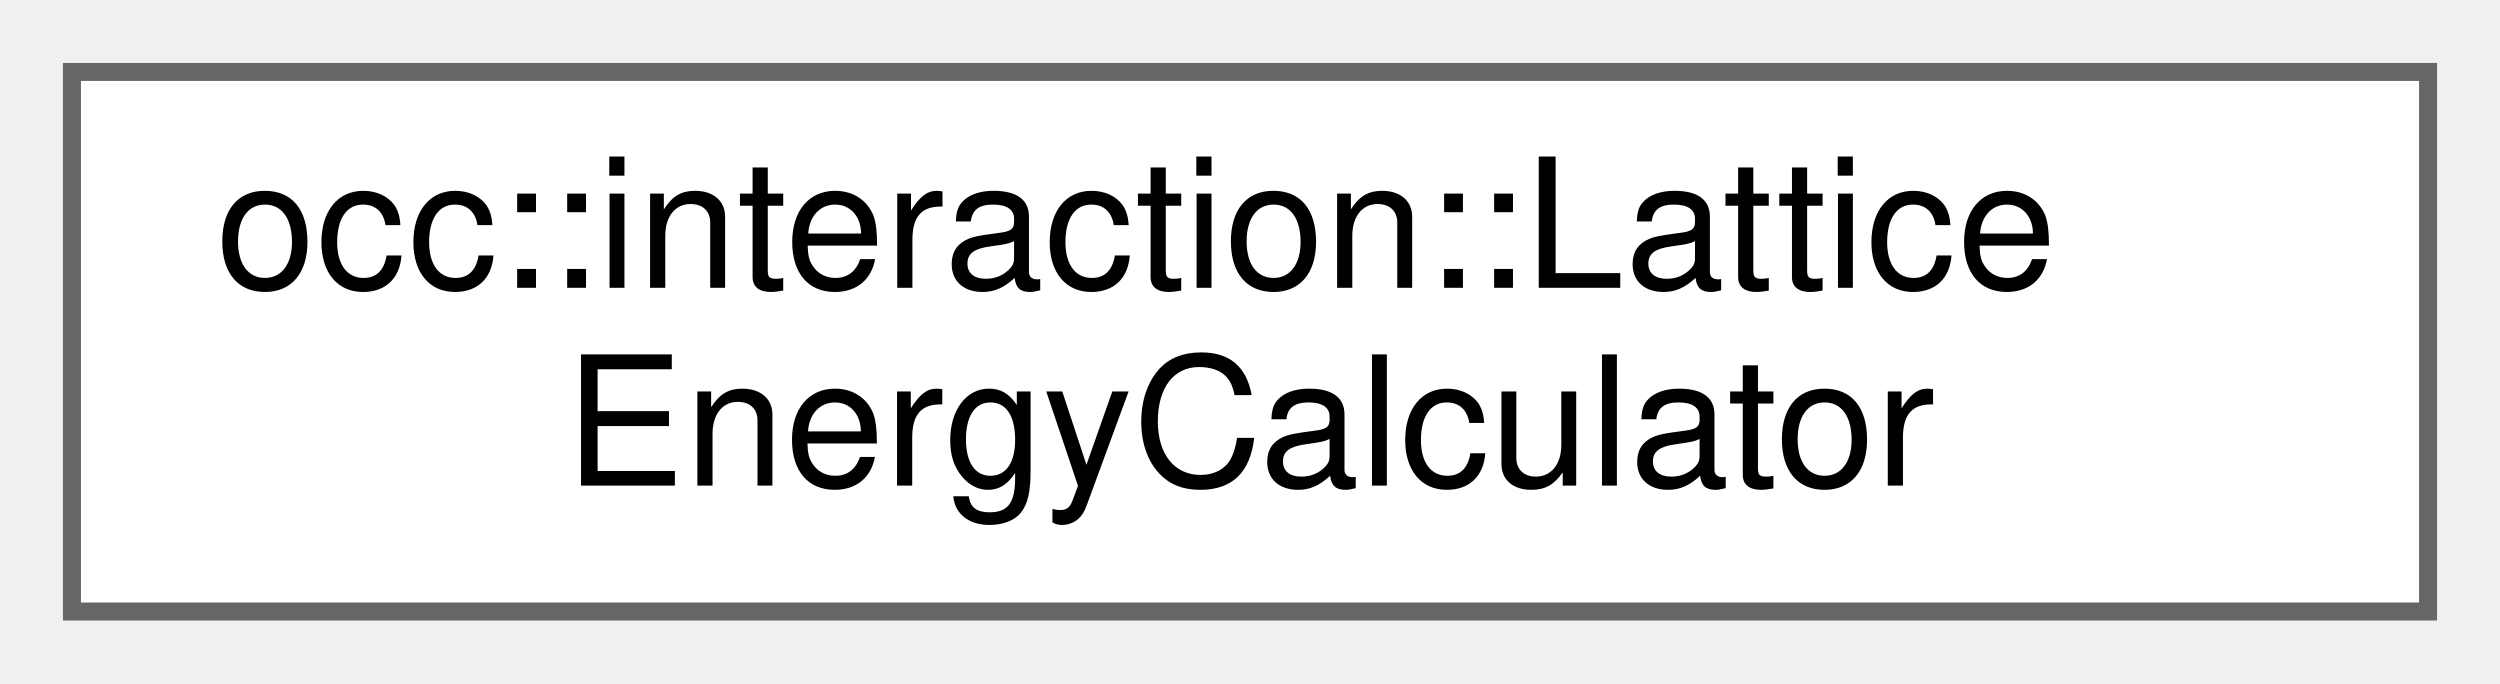
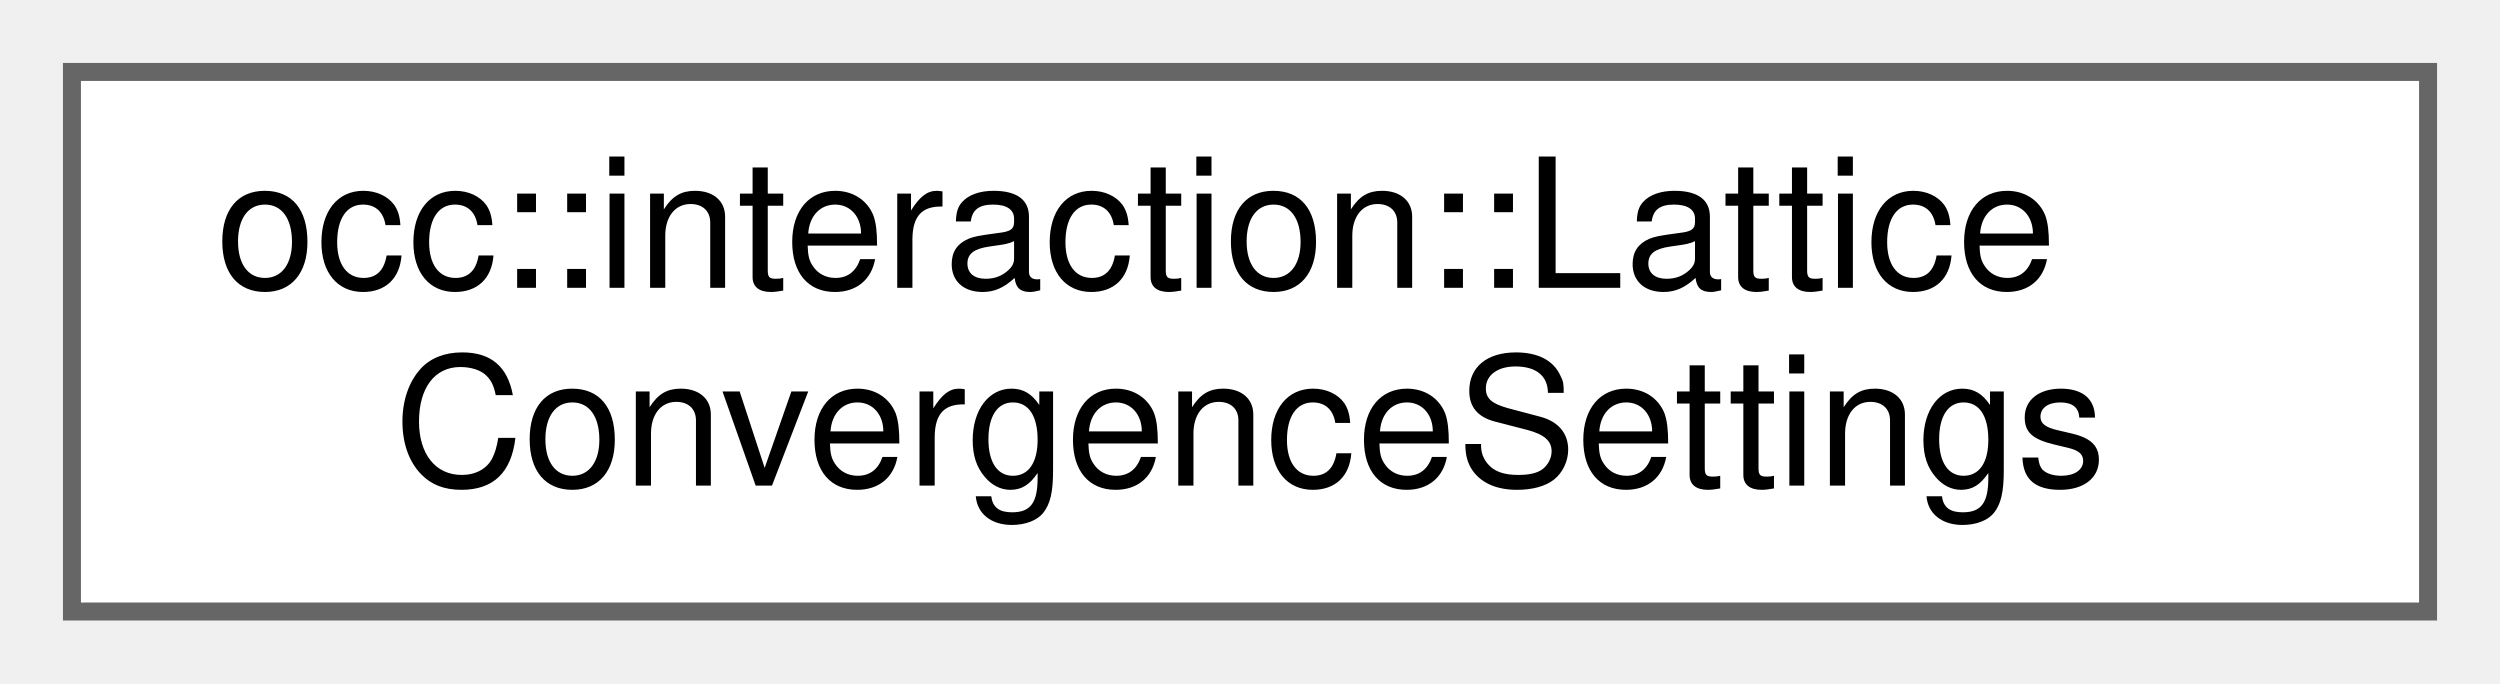
<svg xmlns="http://www.w3.org/2000/svg" xmlns:xlink="http://www.w3.org/1999/xlink" width="139pt" height="38pt" viewBox="0.00 0.00 139.00 38.00">
  <g id="graph0" class="graph" transform="scale(1 1) rotate(0) translate(4 34)">
    <g id="Node000000" class="node">
      <g id="a_Node000000">
-         <a xlink:href="classocc_1_1interaction_1_1LatticeEnergyCalculator.html" target="_top" xlink:title=" ">
+         <a xlink:href="structocc_1_1interaction_1_1LatticeConvergenceSettings.html" target="_top" xlink:title=" ">
          <polygon fill="white" stroke="#666666" points="131,-30 0,-30 0,0 131,0 131,-30" />
          <text text-anchor="start" x="8" y="-18" font-family="Helvetica,sans-Serif" font-size="10.00">occ::interaction::Lattice</text>
-           <text text-anchor="middle" x="65.5" y="-7" font-family="Helvetica,sans-Serif" font-size="10.00">EnergyCalculator</text>
+           <text text-anchor="middle" x="65.5" y="-7" font-family="Helvetica,sans-Serif" font-size="10.00">ConvergenceSettings</text>
        </a>
      </g>
    </g>
  </g>
</svg>
